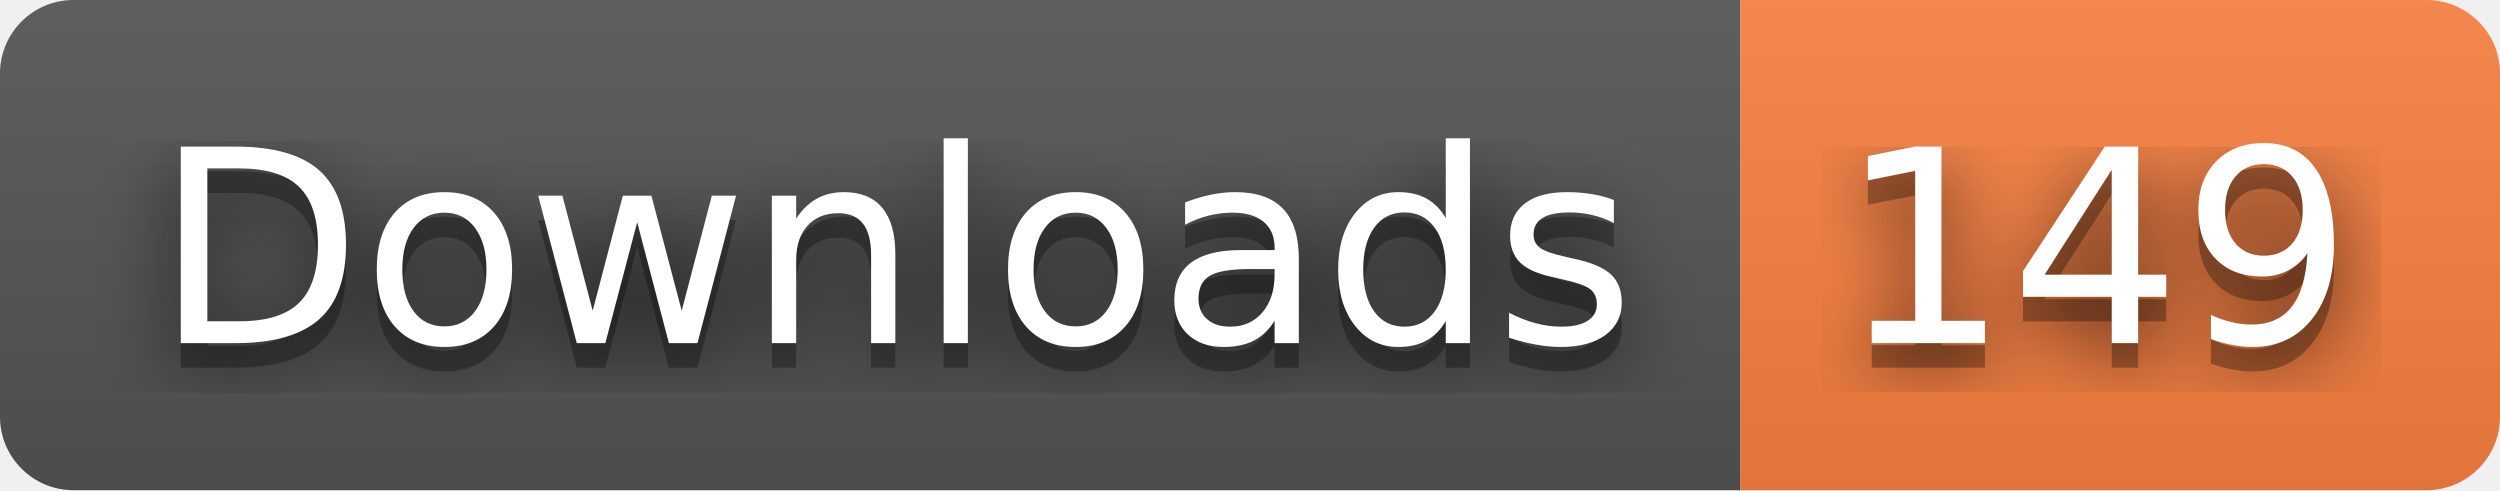
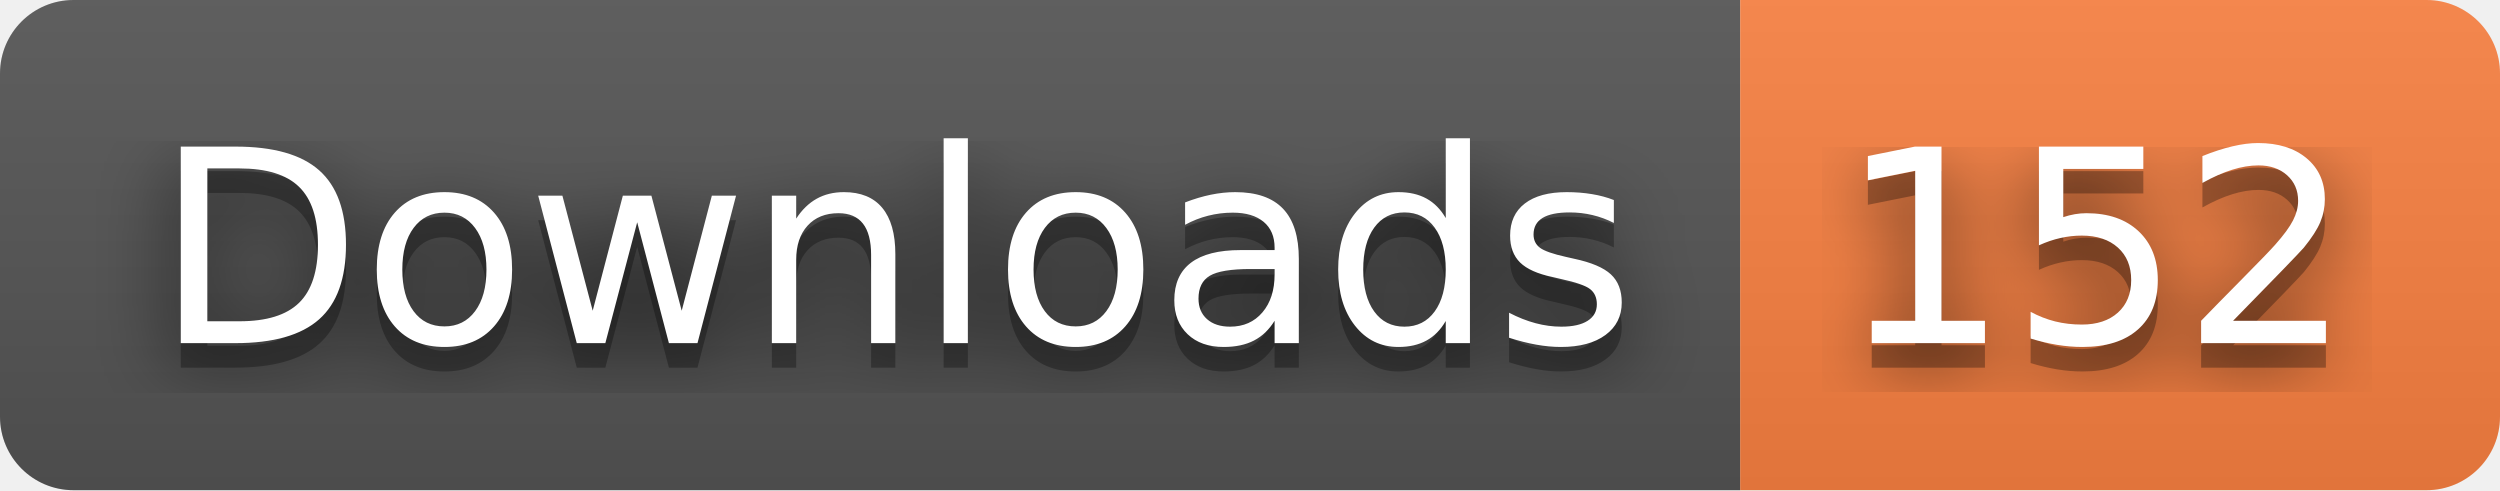
- <svg xmlns="http://www.w3.org/2000/svg" width="102" height="20" role="img" aria-label="Downloads: 149">
+ <svg xmlns="http://www.w3.org/2000/svg" width="102" height="20" role="img" aria-label="Downloads: 152">
  <filter id="blur">
    <feGaussianBlur stdDeviation="16" />
  </filter>
  <linearGradient id="s" x2="0" y2="100%">
    <stop offset="0" stop-color="#bbb" stop-opacity=".1" />
    <stop offset="1" stop-opacity=".1" />
  </linearGradient>
  <clipPath id="r">
    <rect width="102" height="20" rx="3" />
  </clipPath>
  <g clip-path="url(#r)">
    <rect width="71" height="20" fill="#555" />
    <rect x="71" width="31" height="20" fill="#fa8142" />
    <rect width="102" height="20" fill="url(#s)" />
  </g>
  <g fill="#fff" text-anchor="middle" font-family="Verdana,Geneva,DejaVu Sans,sans-serif" text-rendering="geometricPrecision" font-size="110">
    <g transform="scale(.1)">
      <g aria-hidden="true" fill="#010101">
        <text x="365" y="150" fill-opacity=".8" filter="url(#blur)" textLength="610">Downloads</text>
        <text x="365" y="150" fill-opacity=".3" textLength="610">Downloads</text>
      </g>
      <text x="365" y="140" textLength="610">Downloads</text>
    </g>
    <g transform="scale(.1)">
      <g aria-hidden="true" fill="#010101">
-         <text x="855" y="150" fill-opacity=".8" filter="url(#blur)" textLength="210">149</text>
-         <text x="855" y="150" fill-opacity=".3" textLength="210">149</text>
+         <text x="855" y="150" fill-opacity=".8" filter="url(#blur)" textLength="210">152</text>
+         <text x="855" y="150" fill-opacity=".3" textLength="210">152</text>
      </g>
-       <text x="855" y="140" textLength="210">149</text>
+       <text x="855" y="140" textLength="210">152</text>
    </g>
  </g>
</svg>
